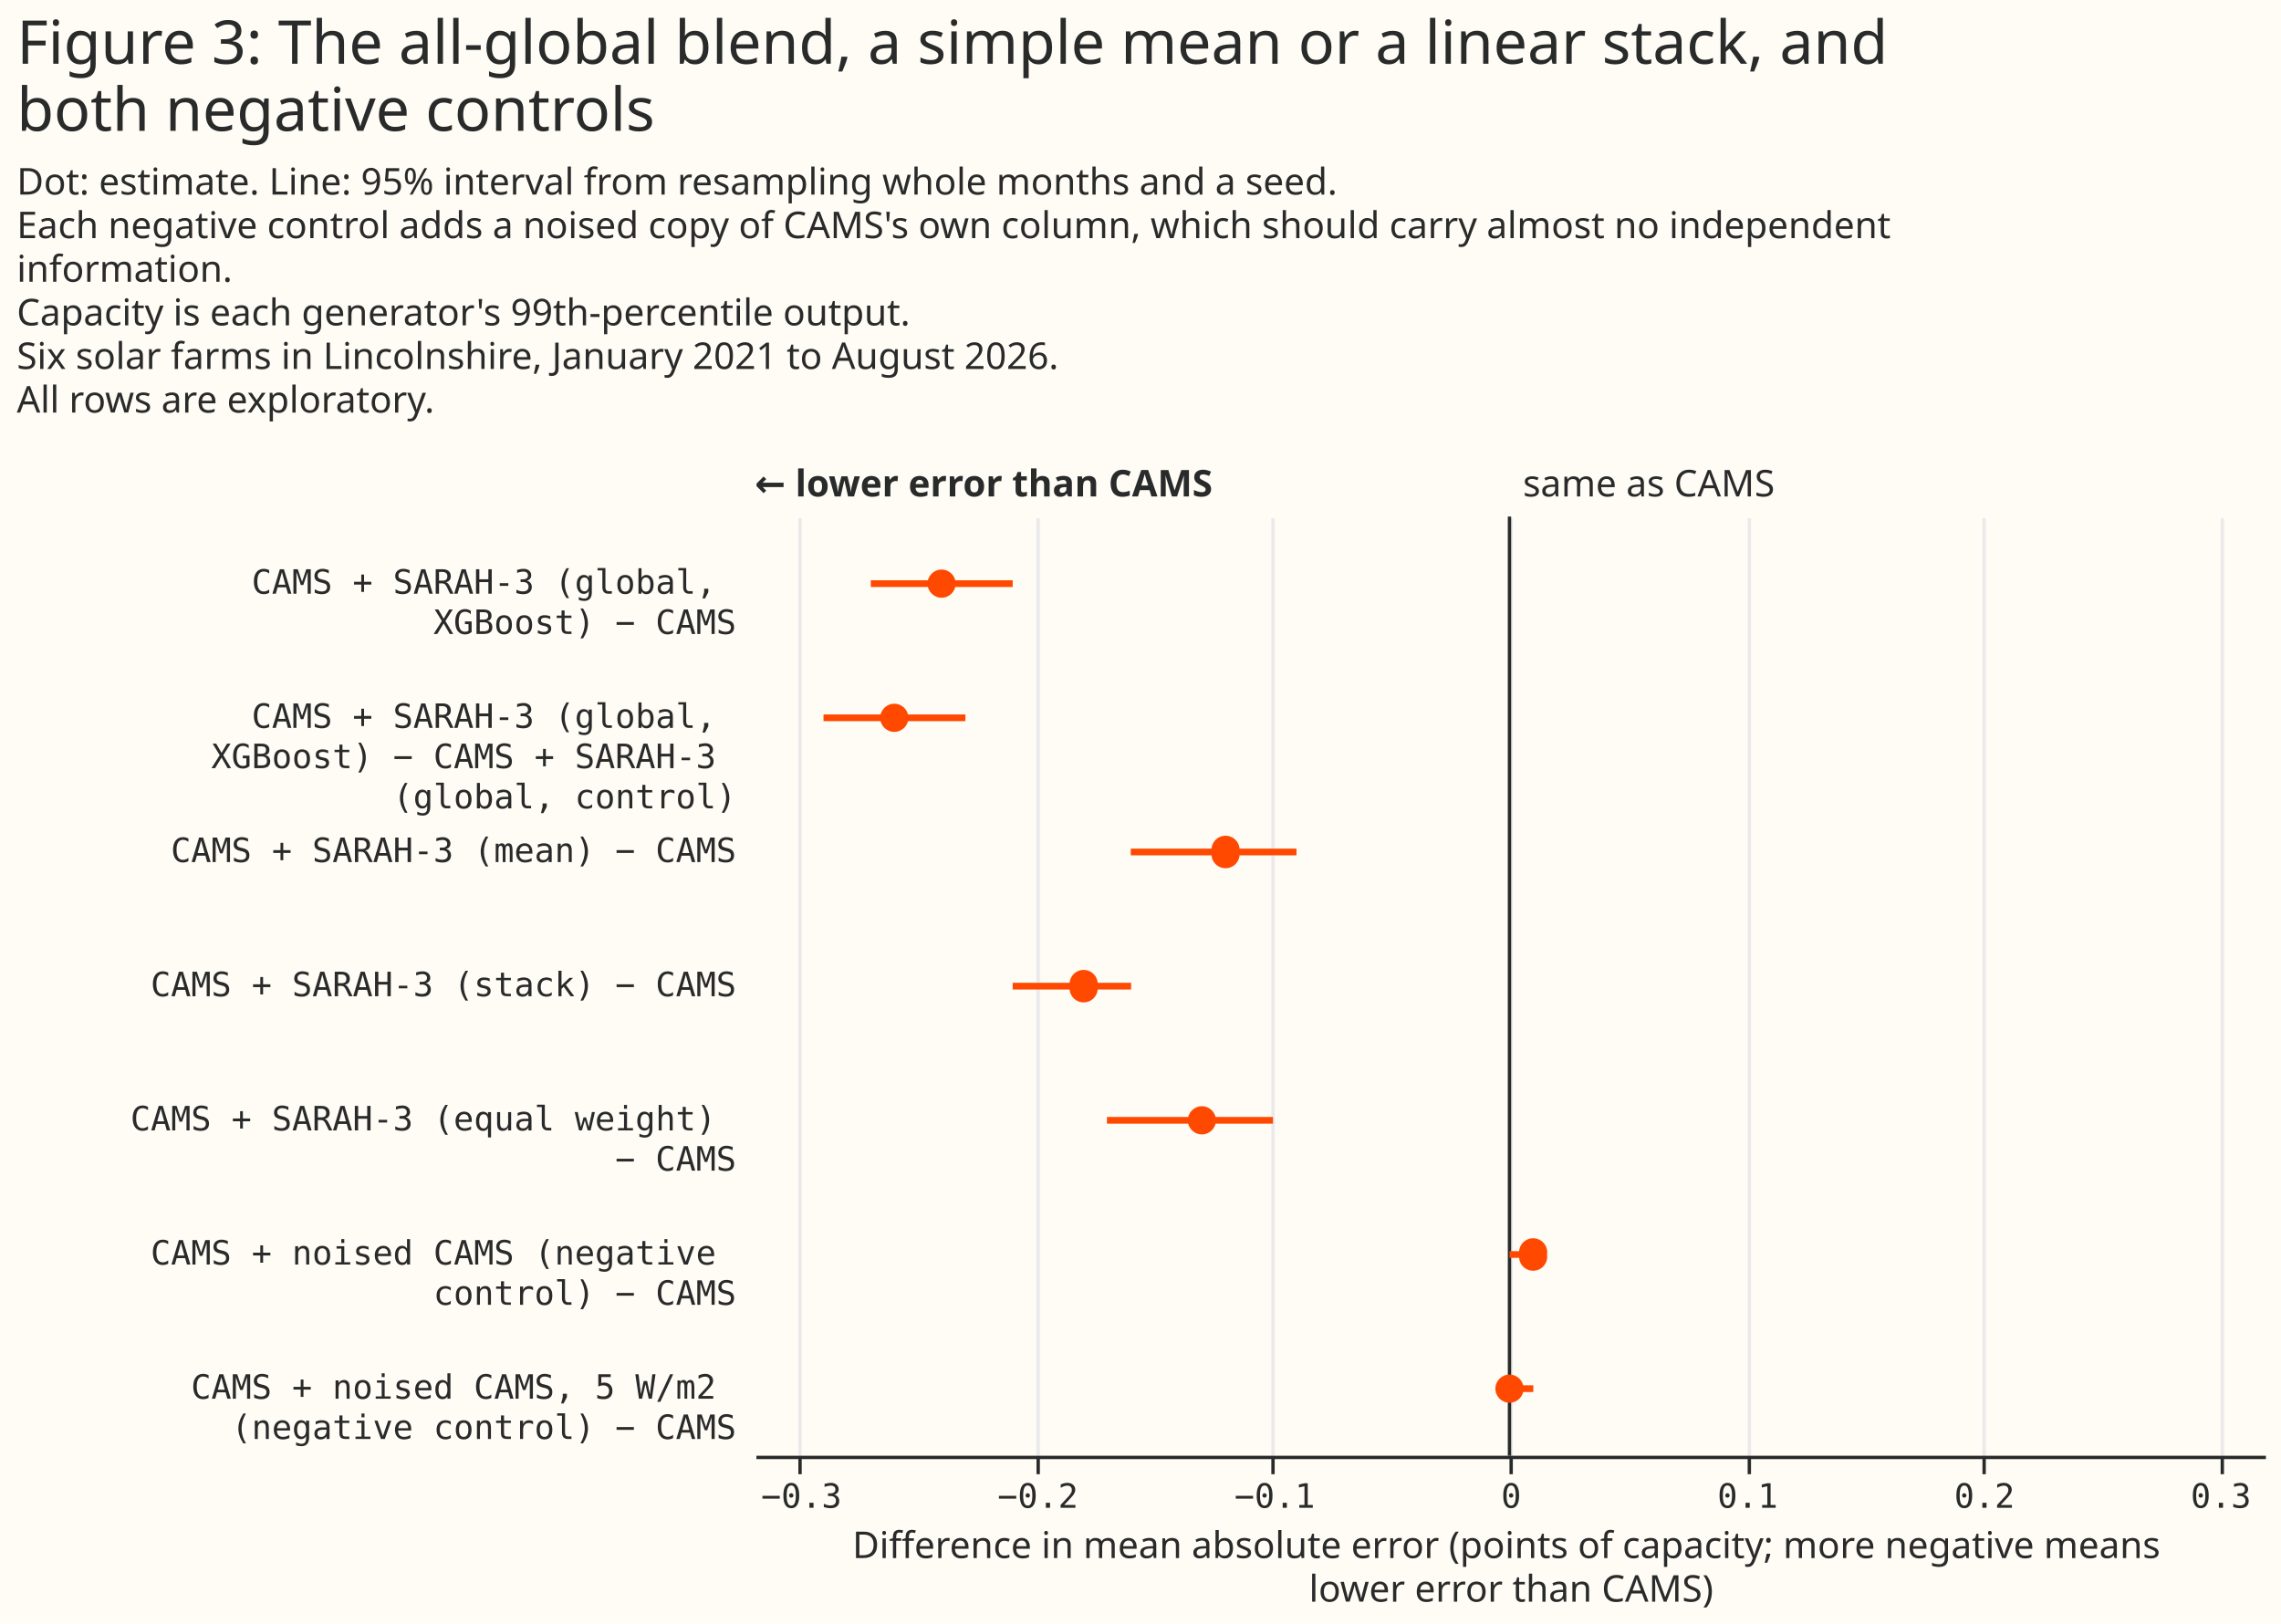
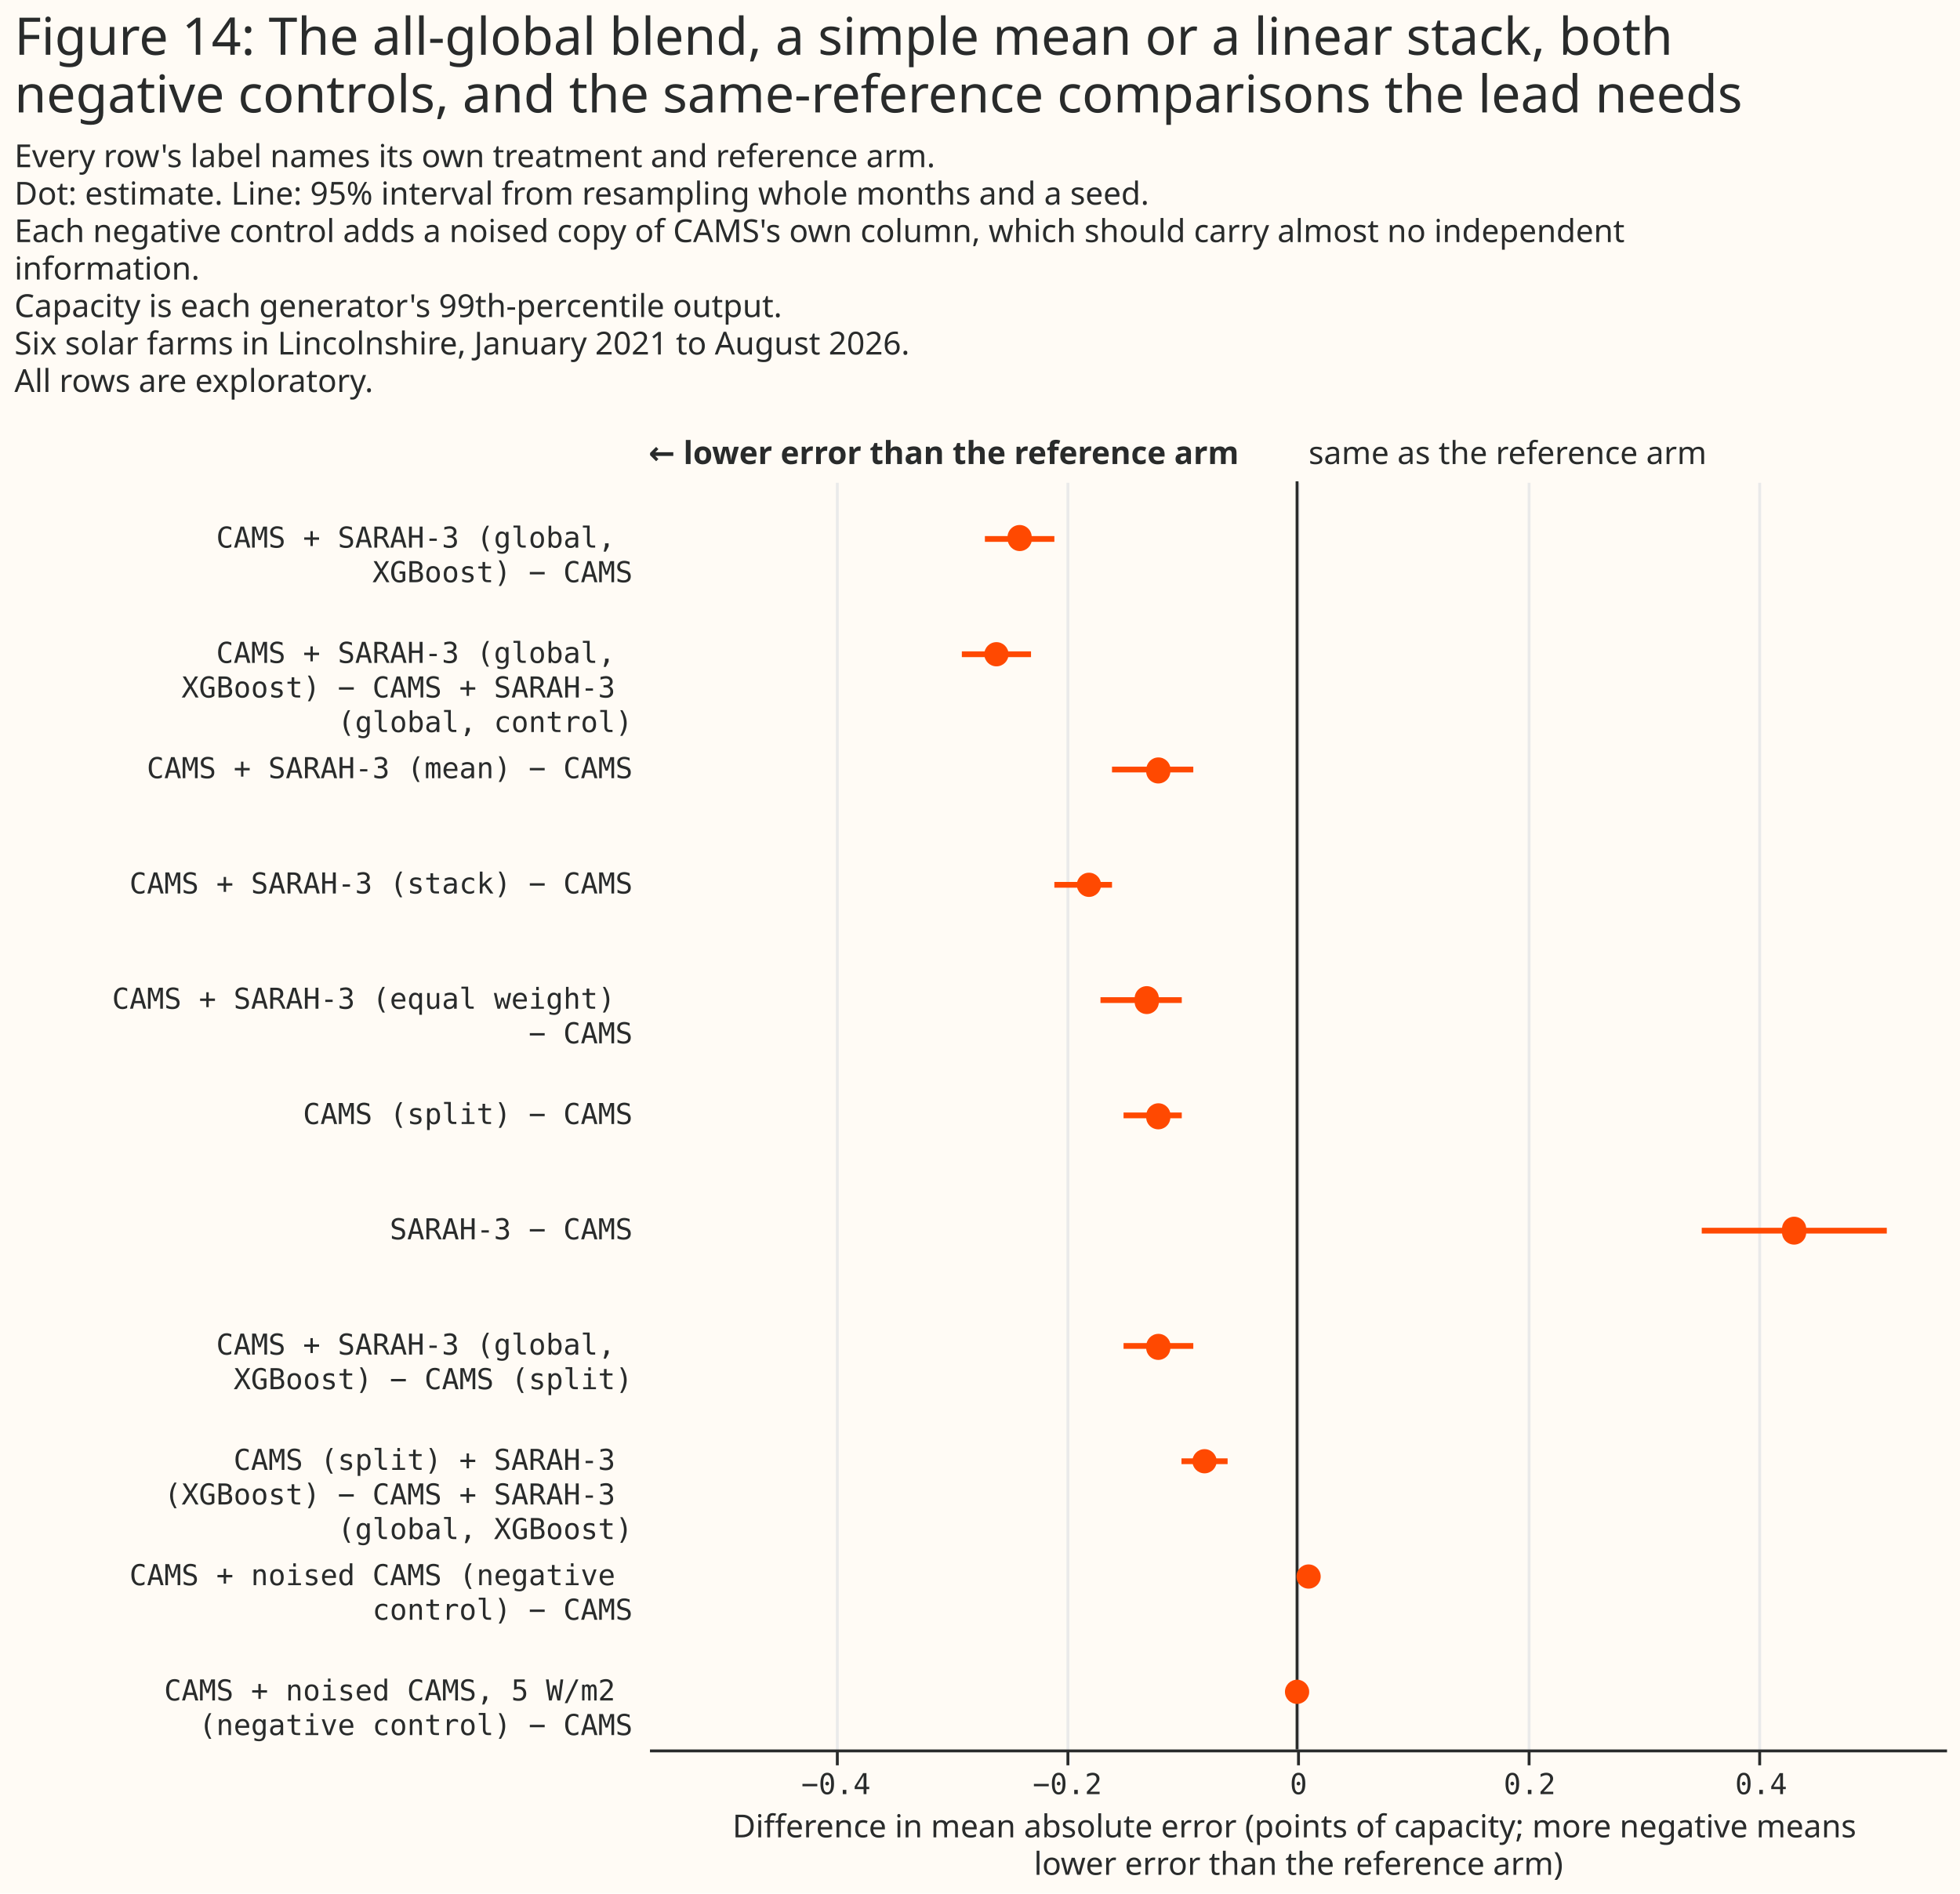
- <svg xmlns="http://www.w3.org/2000/svg" width="680" height="484" class="marks" viewBox="0 0 680 484">
-   <path fill="#fffbf5" d="M0 0h680v484H0z" />
+ <svg xmlns="http://www.w3.org/2000/svg" width="680" height="657" class="marks" viewBox="0 0 680 657">
+   <path fill="#fffbf5" d="M0 0h680v657H0z" />
  <g fill="none" stroke-miterlimit="10" aria-roledescription="group mark container" class="mark-group role-frame root">
-     <path d="M225 154h450z" aria-hidden="true" class="background" />
+     <path d="M225 167h450z" aria-hidden="true" class="background" />
    <g aria-roledescription="group mark container" class="mark-group role-scope concat_0_group">
-       <path fill="#fffbf5" d="M225 154h450v280H225Z" aria-hidden="true" class="background" />
+       <path fill="#fffbf5" d="M225 167h450v440H225Z" aria-hidden="true" class="background" />
      <g aria-hidden="true" class="mark-group role-axis">
-         <path stroke="#eaeaea" d="M238.5 434.5v-280m71 280v-280m70 280v-280m71 280v-280m71 280v-280m70 280v-280m71 280v-280" class="mark-rule role-axis-grid" pointer-events="none" />
+         <path stroke="#eaeaea" d="M290.5 607.5v-440m80 440v-440m80 440v-440m80 440v-440m80 440v-440" class="mark-rule role-axis-grid" pointer-events="none" />
      </g>
-       <g aria-label="X-axis titled 'Difference in mean absolute error (points of capacity; more negative means lower error than CAMS)' for a linear scale with values from −0.32 to 0.32" aria-roledescription="axis" class="mark-group role-axis" pointer-events="none">
-         <path stroke="#292b2b" d="M238.5 434.5v5m71-5v5m70-5v5m71-5v5m71-5v5m70-5v5m71-5v5" class="mark-rule role-axis-tick" />
+       <g aria-label="X-axis titled 'Difference in mean absolute error (points of capacity; more negative means lower error than the reference arm)' for a linear scale with values from −0.56 to 0.56" aria-roledescription="axis" class="mark-group role-axis" pointer-events="none">
+         <path stroke="#292b2b" d="M290.5 607.5v5m80-5v5m80-5v5m80-5v5m80-5v5" class="mark-rule role-axis-tick" />
        <g fill="#292b2b" class="mark-text role-axis-label" font-family="Matter Semi Mono, Roboto Mono, monospace" font-size="10" text-anchor="middle">
-           <text transform="translate(238.9 449.5)">−0.3</text>
-           <text transform="translate(309.4 449.5)">−0.2</text>
-           <text transform="translate(380 449.5)">−0.1</text>
-           <text transform="translate(450.5 449.5)">0</text>
-           <text transform="translate(521 449.5)">0.1</text>
-           <text transform="translate(591.6 449.5)">0.2</text>
-           <text transform="translate(662.1 449.5)">0.3</text>
+           <text transform="translate(290 622.5)">−0.4</text>
+           <text transform="translate(370.3 622.5)">−0.2</text>
+           <text transform="translate(450.5 622.5)">0</text>
+           <text transform="translate(530.7 622.5)">0.2</text>
+           <text transform="translate(611 622.5)">0.4</text>
        </g>
-         <path stroke="#292b2b" d="M225.5 434.5h450" class="mark-rule role-axis-domain" />
-         <text fill="#292b2b" class="mark-text role-axis-title" font-family="Matter XH, DM Sans, sans-serif" font-size="11" text-anchor="middle" transform="translate(450.5 464.5)">
+         <path stroke="#292b2b" d="M225.5 607.5h450" class="mark-rule role-axis-domain" />
+         <text fill="#292b2b" class="mark-text role-axis-title" font-family="Matter XH, DM Sans, sans-serif" font-size="11" text-anchor="middle" transform="translate(450.5 637.5)">
          <tspan>Difference in mean absolute error (points of capacity; more negative means</tspan>
-           <tspan x="0" dy="13">lower error than CAMS)</tspan>
+           <tspan x="0" dy="13">lower error than the reference arm)</tspan>
        </text>
      </g>
-       <g aria-label="Y-axis for a discrete scale with 7 values: CAMS + SARAH-3 (global, XGBoost) − CAMS, CAMS + SARAH-3 (global, XGBoost) − CAMS + SARAH-3 (global, control), CAMS + SARAH-3 (mean) − CAMS, CAMS + SARAH-3 (stack) − CAMS, CAMS + SARAH-3 (equal weight) − CAMS, CAMS + noised CAMS (negative control) − CAMS, CAMS + noised CAMS, 5 W/m2 (negative control) − CAMS" aria-roledescription="axis" class="mark-group role-axis">
+       <g aria-label="Y-axis for a discrete scale with 11 values: CAMS + SARAH-3 (global, XGBoost) − CAMS, CAMS + SARAH-3 (global, XGBoost) − CAMS + SARAH-3 (global, control), CAMS + SARAH-3 (mean) − CAMS, CAMS + SARAH-3 (stack) − CAMS, CAMS + SARAH-3 (equal weight) − CAMS, ending with CAMS + noised CAMS, 5 W/m2 (negative control) − CAMS" aria-roledescription="axis" class="mark-group role-axis">
        <g fill="#292b2b" class="mark-text role-axis-label" font-family="Matter Semi Mono, Roboto Mono, monospace" font-size="10" pointer-events="none" text-anchor="end">
-           <text transform="translate(219.5 177)">
+           <text transform="translate(219.5 190)">
            <tspan>CAMS + SARAH-3 (global,</tspan>
            <tspan x="0" dy="12">XGBoost) − CAMS</tspan>
          </text>
-           <text transform="translate(219.5 217)">
+           <text transform="translate(219.5 230)">
            <tspan>CAMS + SARAH-3 (global,</tspan>
            <tspan x="0" dy="12">XGBoost) − CAMS + SARAH-3</tspan>
            <tspan x="0" dy="12">(global, control)</tspan>
          </text>
-           <text transform="translate(219.5 257)">CAMS + SARAH-3 (mean) − CAMS</text>
-           <text transform="translate(219.5 297)">CAMS + SARAH-3 (stack) − CAMS</text>
-           <text transform="translate(219.5 337)">
+           <text transform="translate(219.5 270)">CAMS + SARAH-3 (mean) − CAMS</text>
+           <text transform="translate(219.5 310)">CAMS + SARAH-3 (stack) − CAMS</text>
+           <text transform="translate(219.5 350)">
            <tspan>CAMS + SARAH-3 (equal weight)</tspan>
            <tspan x="0" dy="12">− CAMS</tspan>
          </text>
-           <text transform="translate(219.5 377)">
+           <text transform="translate(219.5 390)">CAMS (split) − CAMS</text>
+           <text transform="translate(219.5 430)">SARAH-3 − CAMS</text>
+           <text transform="translate(219.5 470)">
+             <tspan>CAMS + SARAH-3 (global,</tspan>
+             <tspan x="0" dy="12">XGBoost) − CAMS (split)</tspan>
+           </text>
+           <text transform="translate(219.5 510)">
+             <tspan>CAMS (split) + SARAH-3</tspan>
+             <tspan x="0" dy="12">(XGBoost) − CAMS + SARAH-3</tspan>
+             <tspan x="0" dy="12">(global, XGBoost)</tspan>
+           </text>
+           <text transform="translate(219.5 550)">
            <tspan>CAMS + noised CAMS (negative</tspan>
            <tspan x="0" dy="12">control) − CAMS</tspan>
          </text>
-           <text transform="translate(219.5 417)">
+           <text transform="translate(219.5 590)">
            <tspan>CAMS + noised CAMS, 5 W/m2</tspan>
            <tspan x="0" dy="12">(negative control) − CAMS</tspan>
          </text>
        </g>
      </g>
      <g aria-roledescription="rule mark container" class="mark-rule role-mark concat_0_layer_0_marks">
-         <path stroke="#292b2b" d="M450 154v280" aria-label="x: 0" aria-roledescription="rule mark" />
+         <path stroke="#292b2b" d="M450 167v440" aria-label="x: 0" aria-roledescription="rule mark" />
      </g>
      <g aria-roledescription="text mark container" class="mark-text role-mark concat_0_layer_1_marks">
-         <text fill="#292b2b" aria-label="x: 0" aria-roledescription="text mark" font-family="Matter XH, DM Sans, sans-serif" font-size="11" transform="translate(454 148)">same as CAMS</text>
+         <text fill="#292b2b" aria-label="x: 0" aria-roledescription="text mark" font-family="Matter XH, DM Sans, sans-serif" font-size="11" transform="translate(454 161)">same as the reference arm</text>
      </g>
      <g aria-roledescription="text mark container" class="mark-text role-mark concat_0_layer_2_marks">
-         <text fill="#292b2b" aria-label="x: −0.319" aria-roledescription="text mark" font-family="Matter XH, DM Sans, sans-serif" font-size="11" font-weight="bold" transform="translate(225 148)">← lower error than CAMS</text>
+         <text fill="#292b2b" aria-label="x: −0.561" aria-roledescription="text mark" font-family="Matter XH, DM Sans, sans-serif" font-size="11" font-weight="bold" transform="translate(225 161)">← lower error than the reference arm</text>
      </g>
-       <g stroke="#ff4901" stroke-width="2" aria-hidden="true" class="mark-rule role-mark concat_0_layer_3_marks" clip-path="url(#a)" transform="translate(225 154)">
-         <path d="M34.6 20h42.3M20.5 60h42.3m49.3 40h49.4m-84.6 40h35.3m-7.2 40h49.5m70.5 40h7.1m-7.1 40h7.1" />
+       <g stroke="#ff4901" stroke-width="2" aria-hidden="true" class="mark-rule role-mark concat_0_layer_3_marks" clip-path="url(#a)" transform="translate(225 167)">
+         <path d="M116.7 20h24.1m-32.1 40h24m28.1 40H189m-48.2 40h20m-4 40H185m-20.2 40H185m180.4 40h64.2m-264.8 40H189m-4.1 40h16m24.1 40h4m-4 40h4" />
      </g>
-       <g fill="#ff4901" aria-hidden="true" class="mark-symbol role-mark concat_0_layer_4_marks" clip-path="url(#b)" transform="translate(225 154)">
-         <path d="M59.9 20a4.2 4.2 0 1 1-8.4 0 4.2 4.2 0 1 1 8.4 0M45.8 60a4.2 4.2 0 1 1-8.4 0 4.2 4.2 0 1 1 8.4 0m98.7 40a4.2 4.2 0 1 1-8.3 0 4.2 4.2 0 1 1 8.3 0m-42.3 40a4.2 4.2 0 1 1-8.3 0 4.2 4.2 0 1 1 8.3 0m35.3 40a4.2 4.2 0 1 1-8.4 0 4.2 4.2 0 1 1 8.4 0m98.7 40a4.2 4.2 0 1 1-8.3 0 4.2 4.2 0 1 1 8.3 0m-7 40a4.2 4.2 0 1 1-8.4 0 4.2 4.2 0 1 1 8.4 0" />
+       <g fill="#ff4901" aria-hidden="true" class="mark-symbol role-mark concat_0_layer_4_marks" clip-path="url(#b)" transform="translate(225 167)">
+         <path d="M133 20a4.2 4.2 0 1 1-8.4 0 4.2 4.2 0 1 1 8.3 0m-8 40a4.2 4.2 0 1 1-8.4 0 4.2 4.2 0 1 1 8.4 0m56.1 40a4.2 4.2 0 1 1-8.3 0 4.2 4.2 0 1 1 8.4 0M157 140a4.2 4.2 0 1 1-8.4 0 4.2 4.2 0 1 1 8.4 0m20 40a4.2 4.2 0 1 1-8.3 0 4.2 4.2 0 1 1 8.3 0m4 40a4.2 4.2 0 1 1-8.3 0 4.2 4.2 0 1 1 8.4 0m220.5 40a4.2 4.2 0 1 1-8.3 0 4.2 4.2 0 1 1 8.3 0M181 300a4.2 4.2 0 1 1-8.3 0 4.2 4.2 0 1 1 8.4 0m16 40a4.2 4.2 0 1 1-8.4 0 4.2 4.2 0 1 1 8.4 0m36.1 40a4.2 4.2 0 1 1-8.4 0 4.2 4.2 0 1 1 8.4 0m-4 40a4.2 4.2 0 1 1-8.4 0 4.2 4.2 0 1 1 8.4 0" />
      </g>
    </g>
    <g fill="#292b2b" class="mark-group role-title" font-family="Matter XH, DM Sans, sans-serif" pointer-events="none">
-       <text aria-label="Title text 'Figure 3: The all-global blend, a simple mean or a linear stack, and both negative controls'" aria-roledescription="title" class="mark-text role-title-text" font-size="18" transform="translate(5 19)">
-         <tspan>Figure 3: The all-global blend, a simple mean or a linear stack, and</tspan>
-         <tspan x="0" dy="20">both negative controls</tspan>
+       <text aria-label="Title text 'Figure 14: The all-global blend, a simple mean or a linear stack, both negative controls, and the same-reference comparisons the lead needs'" aria-roledescription="title" class="mark-text role-title-text" font-size="18" transform="translate(5 19)">
+         <tspan>Figure 14: The all-global blend, a simple mean or a linear stack, both</tspan>
+         <tspan x="0" dy="20">negative controls, and the same-reference comparisons the lead needs</tspan>
      </text>
-       <text aria-label="Subtitle text 'Dot: estimate. Line: 95% interval from resampling whole months and a seed. Each negative control adds a noised copy of CAMS's own column, which should carry almost no independent information. Capacity is each generator's 99th-percentile output. Six solar farms in Lincolnshire, January 2021 to August 2026. All rows are exploratory.'" aria-roledescription="subtitle" class="mark-text role-title-subtitle" font-size="11" transform="translate(5 58)">
-         <tspan>Dot: estimate. Line: 95% interval from resampling whole months and a seed.</tspan>
+       <text aria-label="Subtitle text 'Every row's label names its own treatment and reference arm. Dot: estimate. Line: 95% interval from resampling whole months and a seed. Each negative control adds a noised copy of CAMS's own column, which should carry almost no independent information. Capacity is each generator's 99th-percentile output. Six solar farms in Lincolnshire, January 2021 to August 2026. All rows are exploratory.'" aria-roledescription="subtitle" class="mark-text role-title-subtitle" font-size="11" transform="translate(5 58)">
+         <tspan>Every row's label names its own treatment and reference arm.</tspan>
+         <tspan x="0" dy="13">Dot: estimate. Line: 95% interval from resampling whole months and a seed.</tspan>
        <tspan x="0" dy="13">Each negative control adds a noised copy of CAMS's own column, which should carry almost no independent</tspan>
        <tspan x="0" dy="13">information.</tspan>
        <tspan x="0" dy="13">Capacity is each generator's 99th-percentile output.</tspan>
        <tspan x="0" dy="13">Six solar farms in Lincolnshire, January 2021 to August 2026.</tspan>
        <tspan x="0" dy="13">All rows are exploratory.</tspan>
      </text>
    </g>
  </g>
  <defs>
    <clipPath id="a">
-       <path d="M0 0h450v280H0z" />
+       <path d="M0 0h450v440H0z" />
    </clipPath>
    <clipPath id="b">
-       <path d="M0 0h450v280H0z" />
+       <path d="M0 0h450v440H0z" />
    </clipPath>
  </defs>
</svg>
